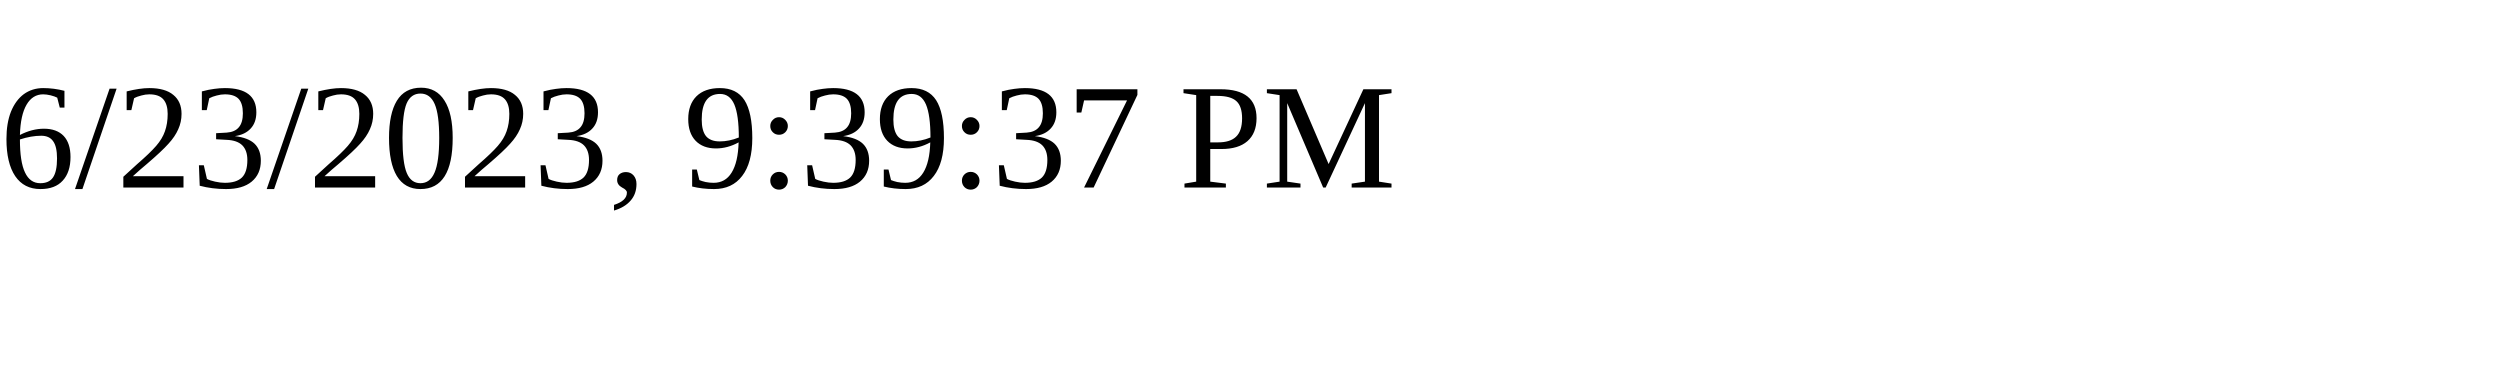
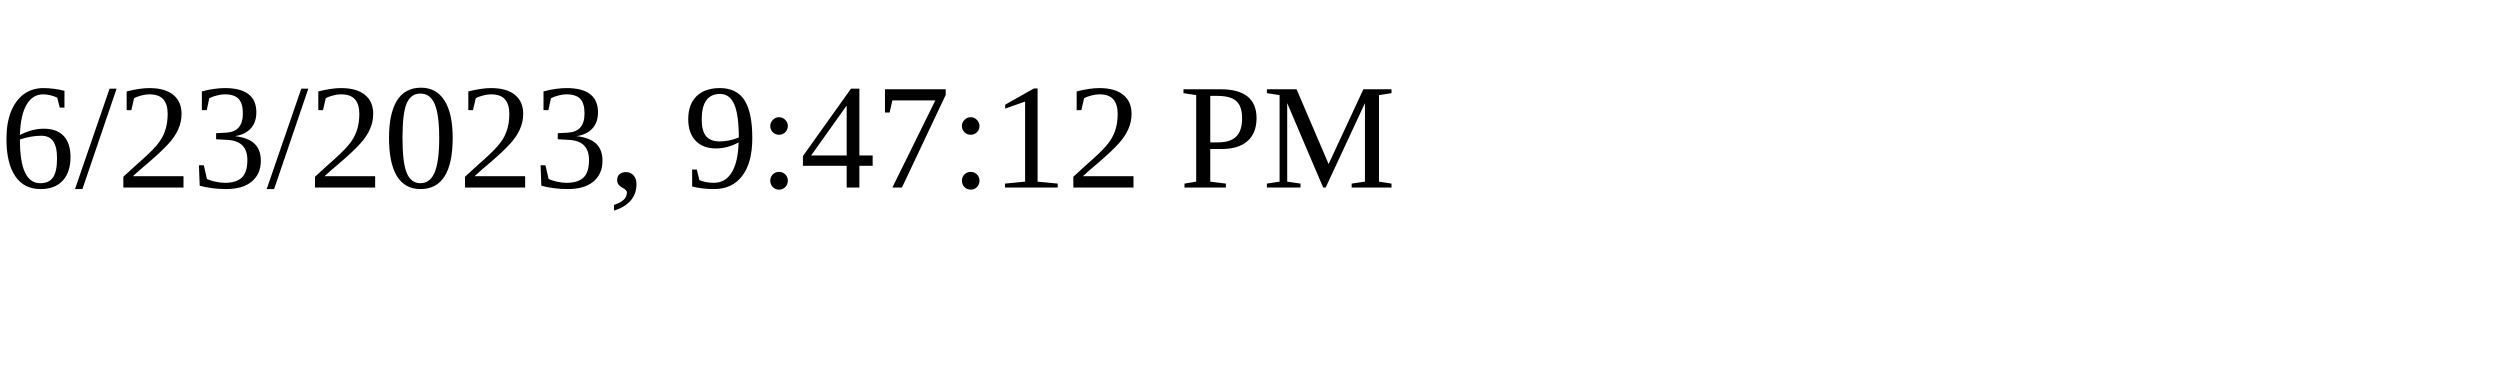
<svg xmlns="http://www.w3.org/2000/svg" height="30" width="200">
-   <text x="0" y="15">6/23/2023, 9:39:37 PM</text>
+   <text x="0" y="15">6/23/2023, 9:47:12 PM</text>
</svg>
